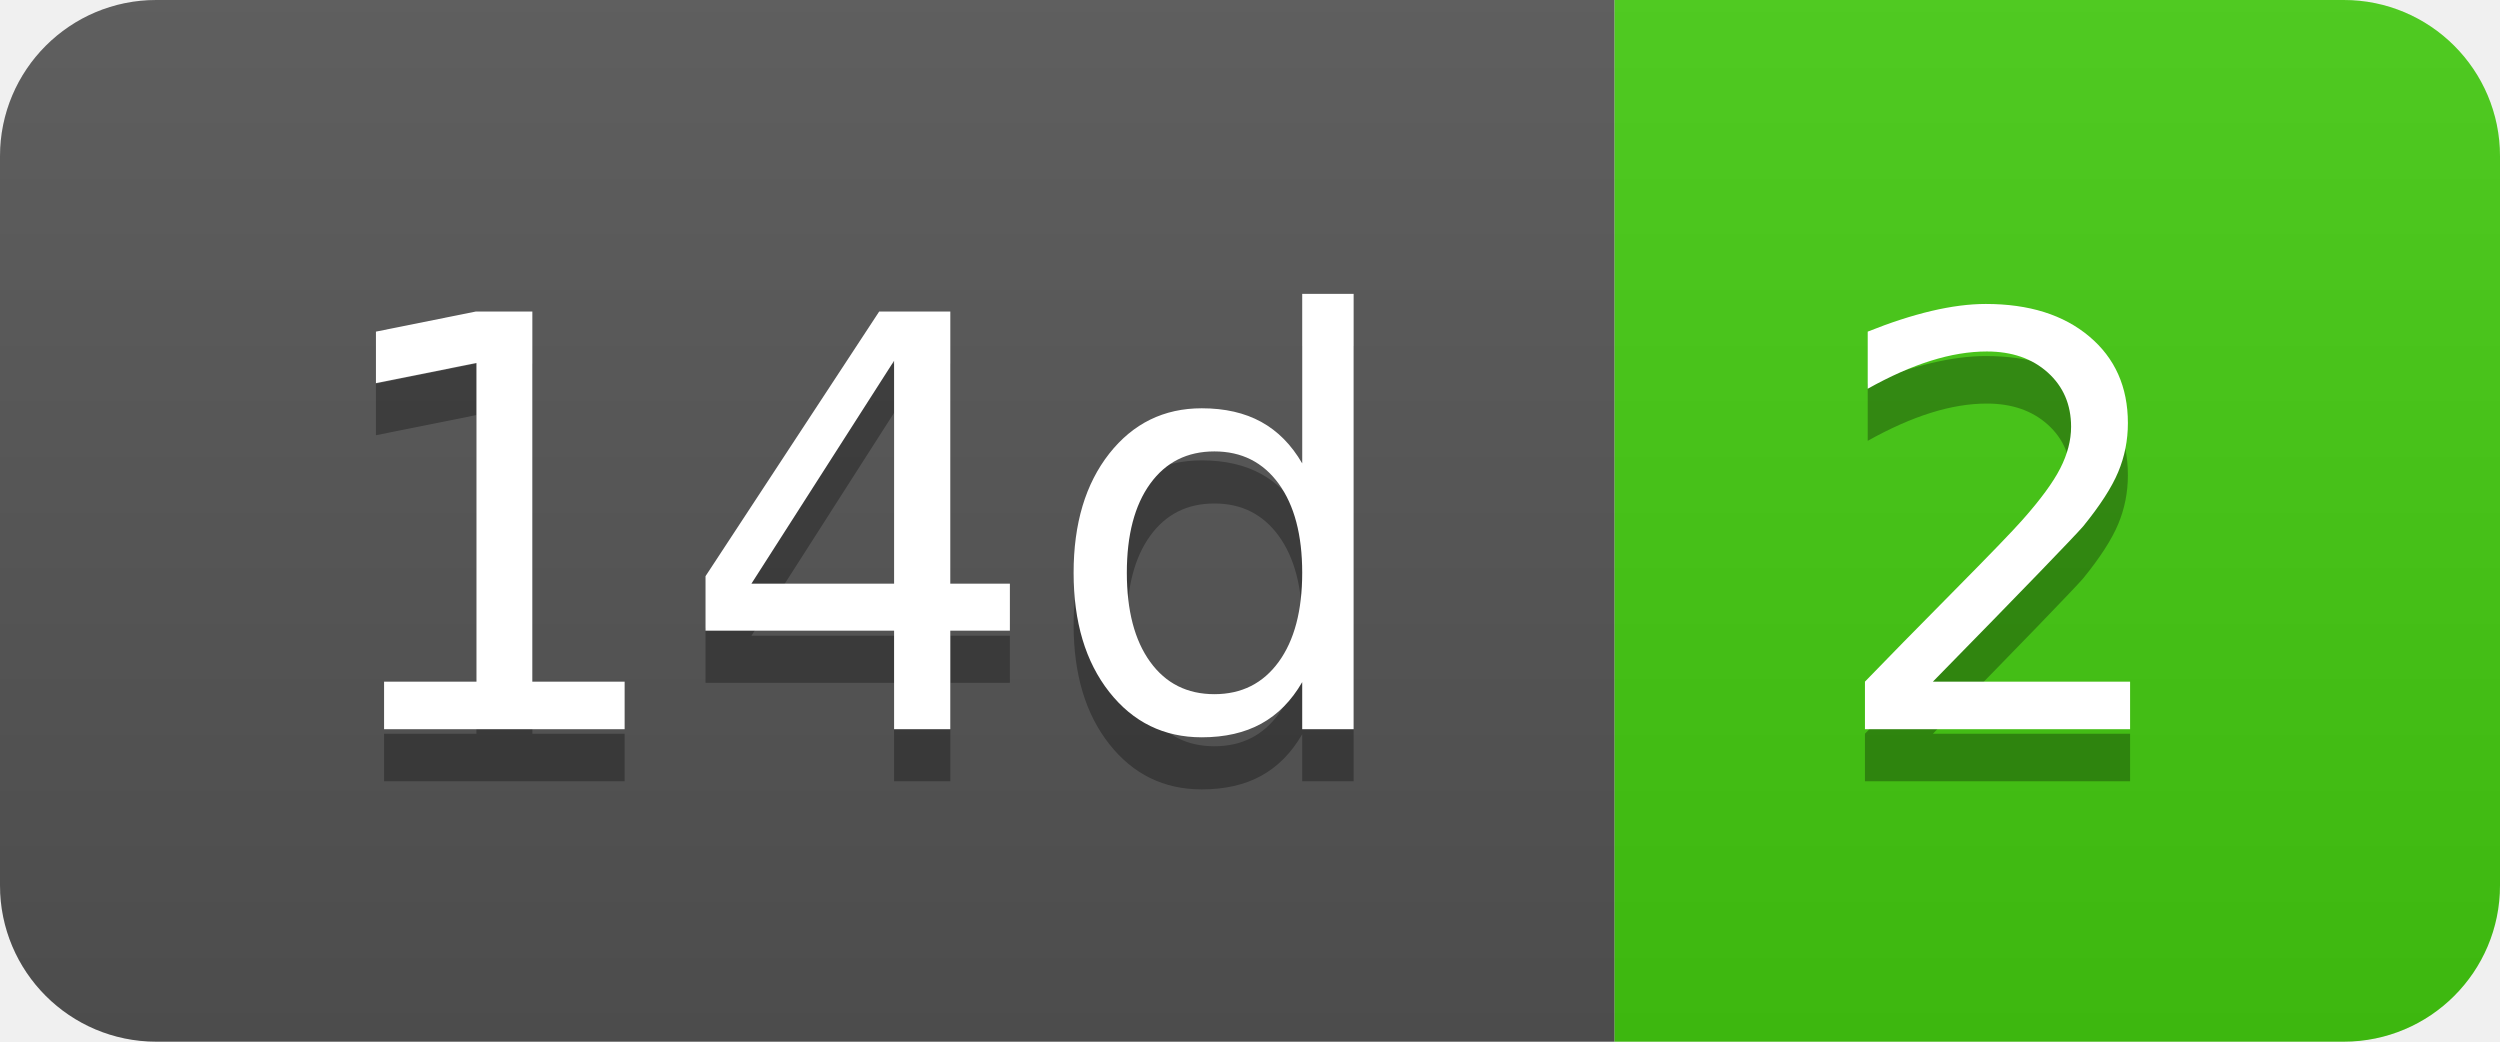
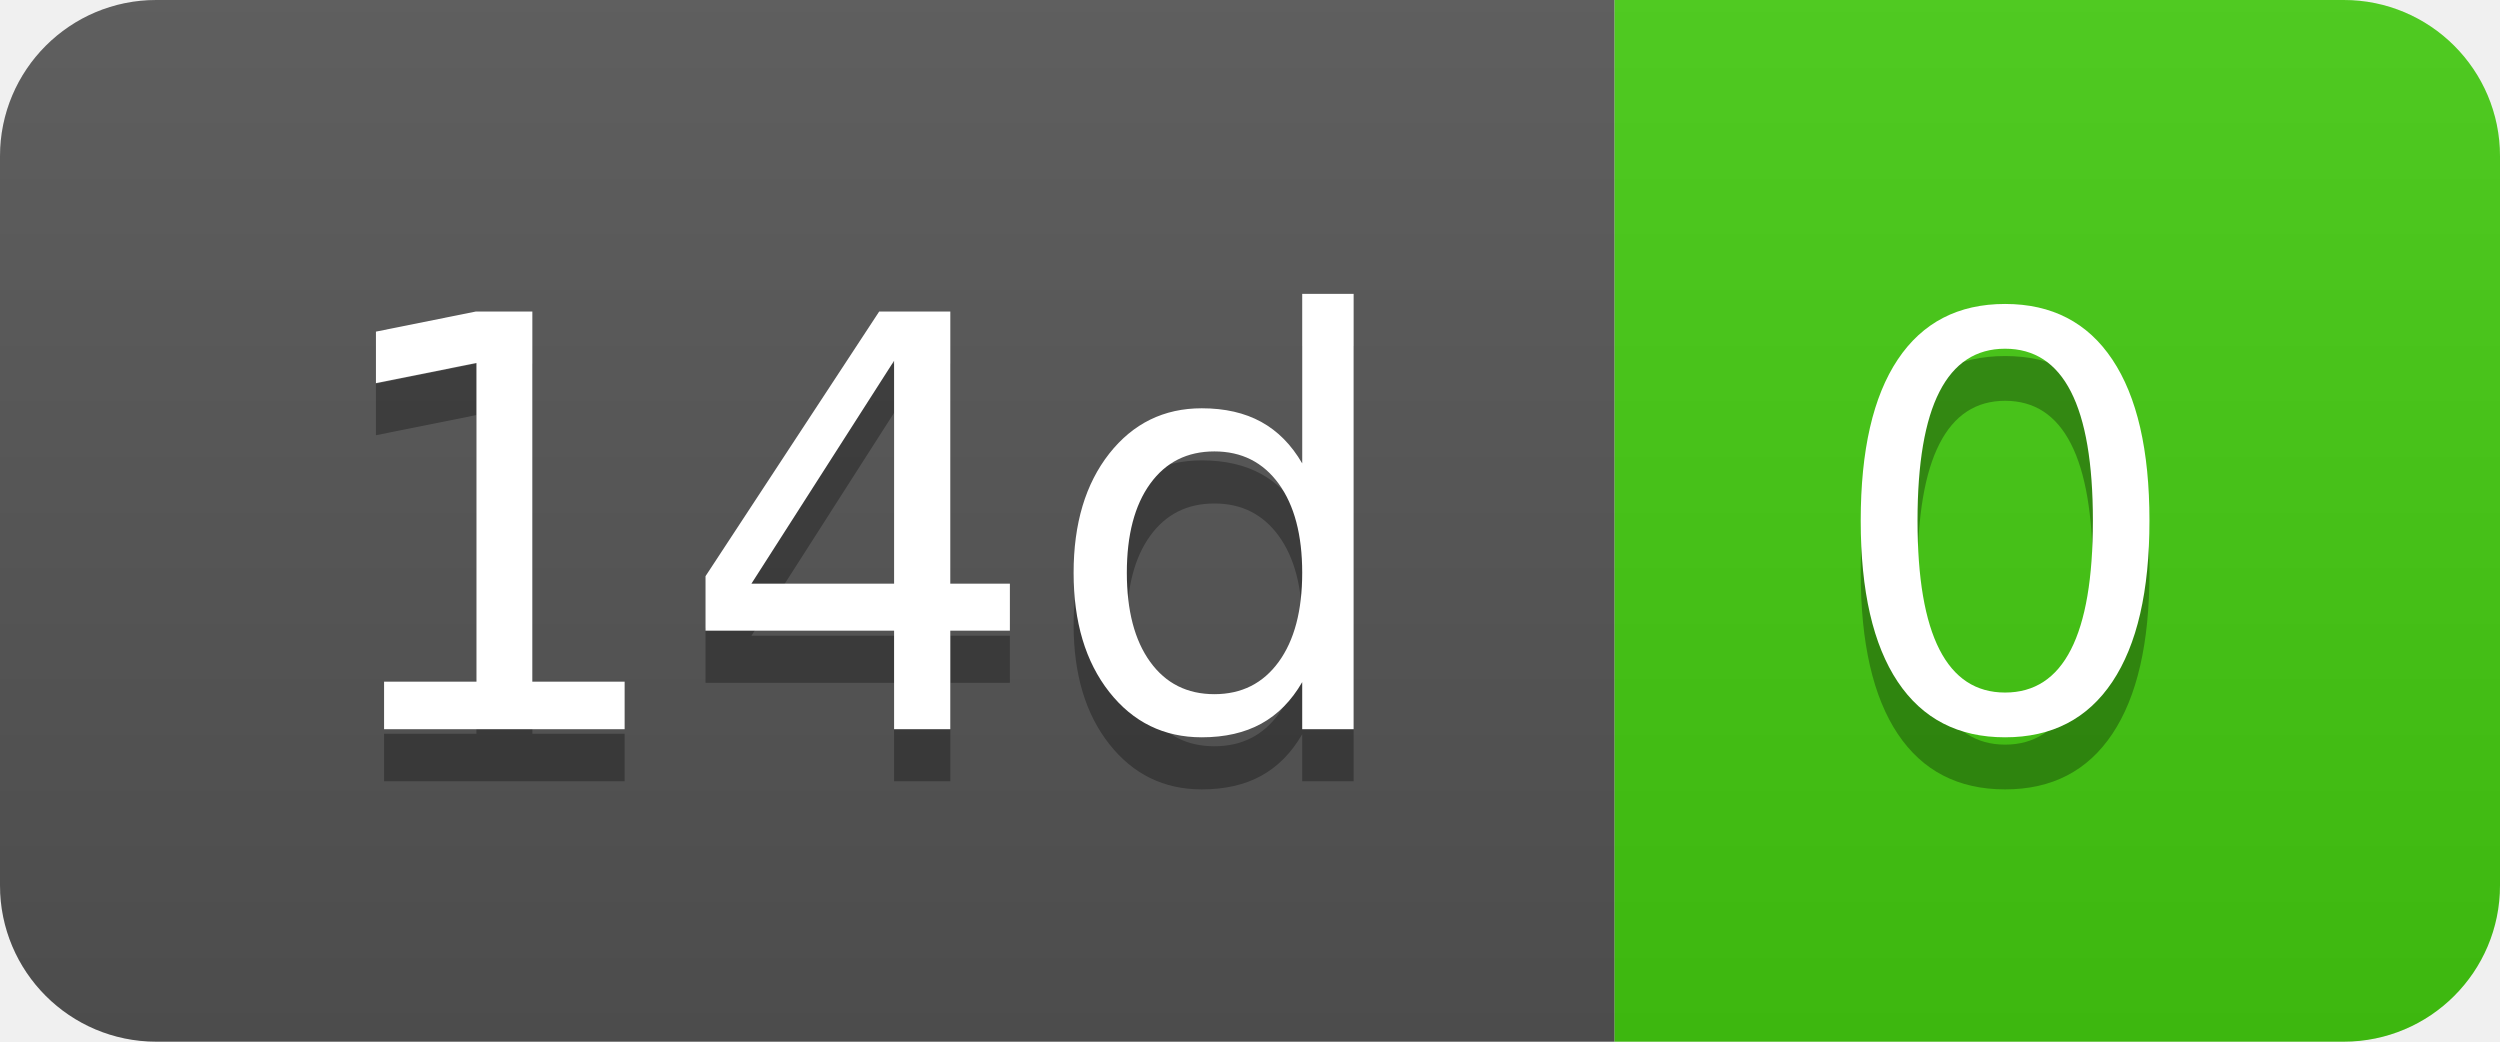
- <svg xmlns="http://www.w3.org/2000/svg" width="48" height="20" role="img" aria-label="14d: 2">
+ <svg xmlns="http://www.w3.org/2000/svg" width="48" height="20" role="img" aria-label="14d: 0">
  <linearGradient id="s" x2="0" y2="100%">
    <stop offset="0" stop-color="#bbb" stop-opacity=".1" />
    <stop offset="1" stop-opacity=".1" />
  </linearGradient>
  <clipPath id="r">
    <rect width="48" height="20" rx="3" fill="#fff" />
  </clipPath>
  <g clip-path="url(#r)">
    <rect width="31" height="20" fill="#555" />
    <rect x="31" width="17" height="20" fill="#4c1" />
    <rect width="48" height="20" fill="url(#s)" />
  </g>
  <g fill="#fff" text-anchor="middle" font-family="Verdana,Geneva,DejaVu Sans,sans-serif" text-rendering="geometricPrecision" font-size="110">
    <text aria-hidden="true" x="165" y="150" fill="#010101" fill-opacity=".3" transform="scale(.1)" textLength="210">14d</text>
    <text x="165" y="140" transform="scale(.1)" fill="#fff" textLength="210">14d</text>
-     <text aria-hidden="true" x="385" y="150" fill="#010101" fill-opacity=".3" transform="scale(.1)" textLength="70">2</text>
-     <text x="385" y="140" transform="scale(.1)" fill="#fff" textLength="70">2</text>
+     <text aria-hidden="true" x="385" y="150" fill="#010101" fill-opacity=".3" transform="scale(.1)" textLength="70">0</text>
+     <text x="385" y="140" transform="scale(.1)" fill="#fff" textLength="70">0</text>
  </g>
</svg>
